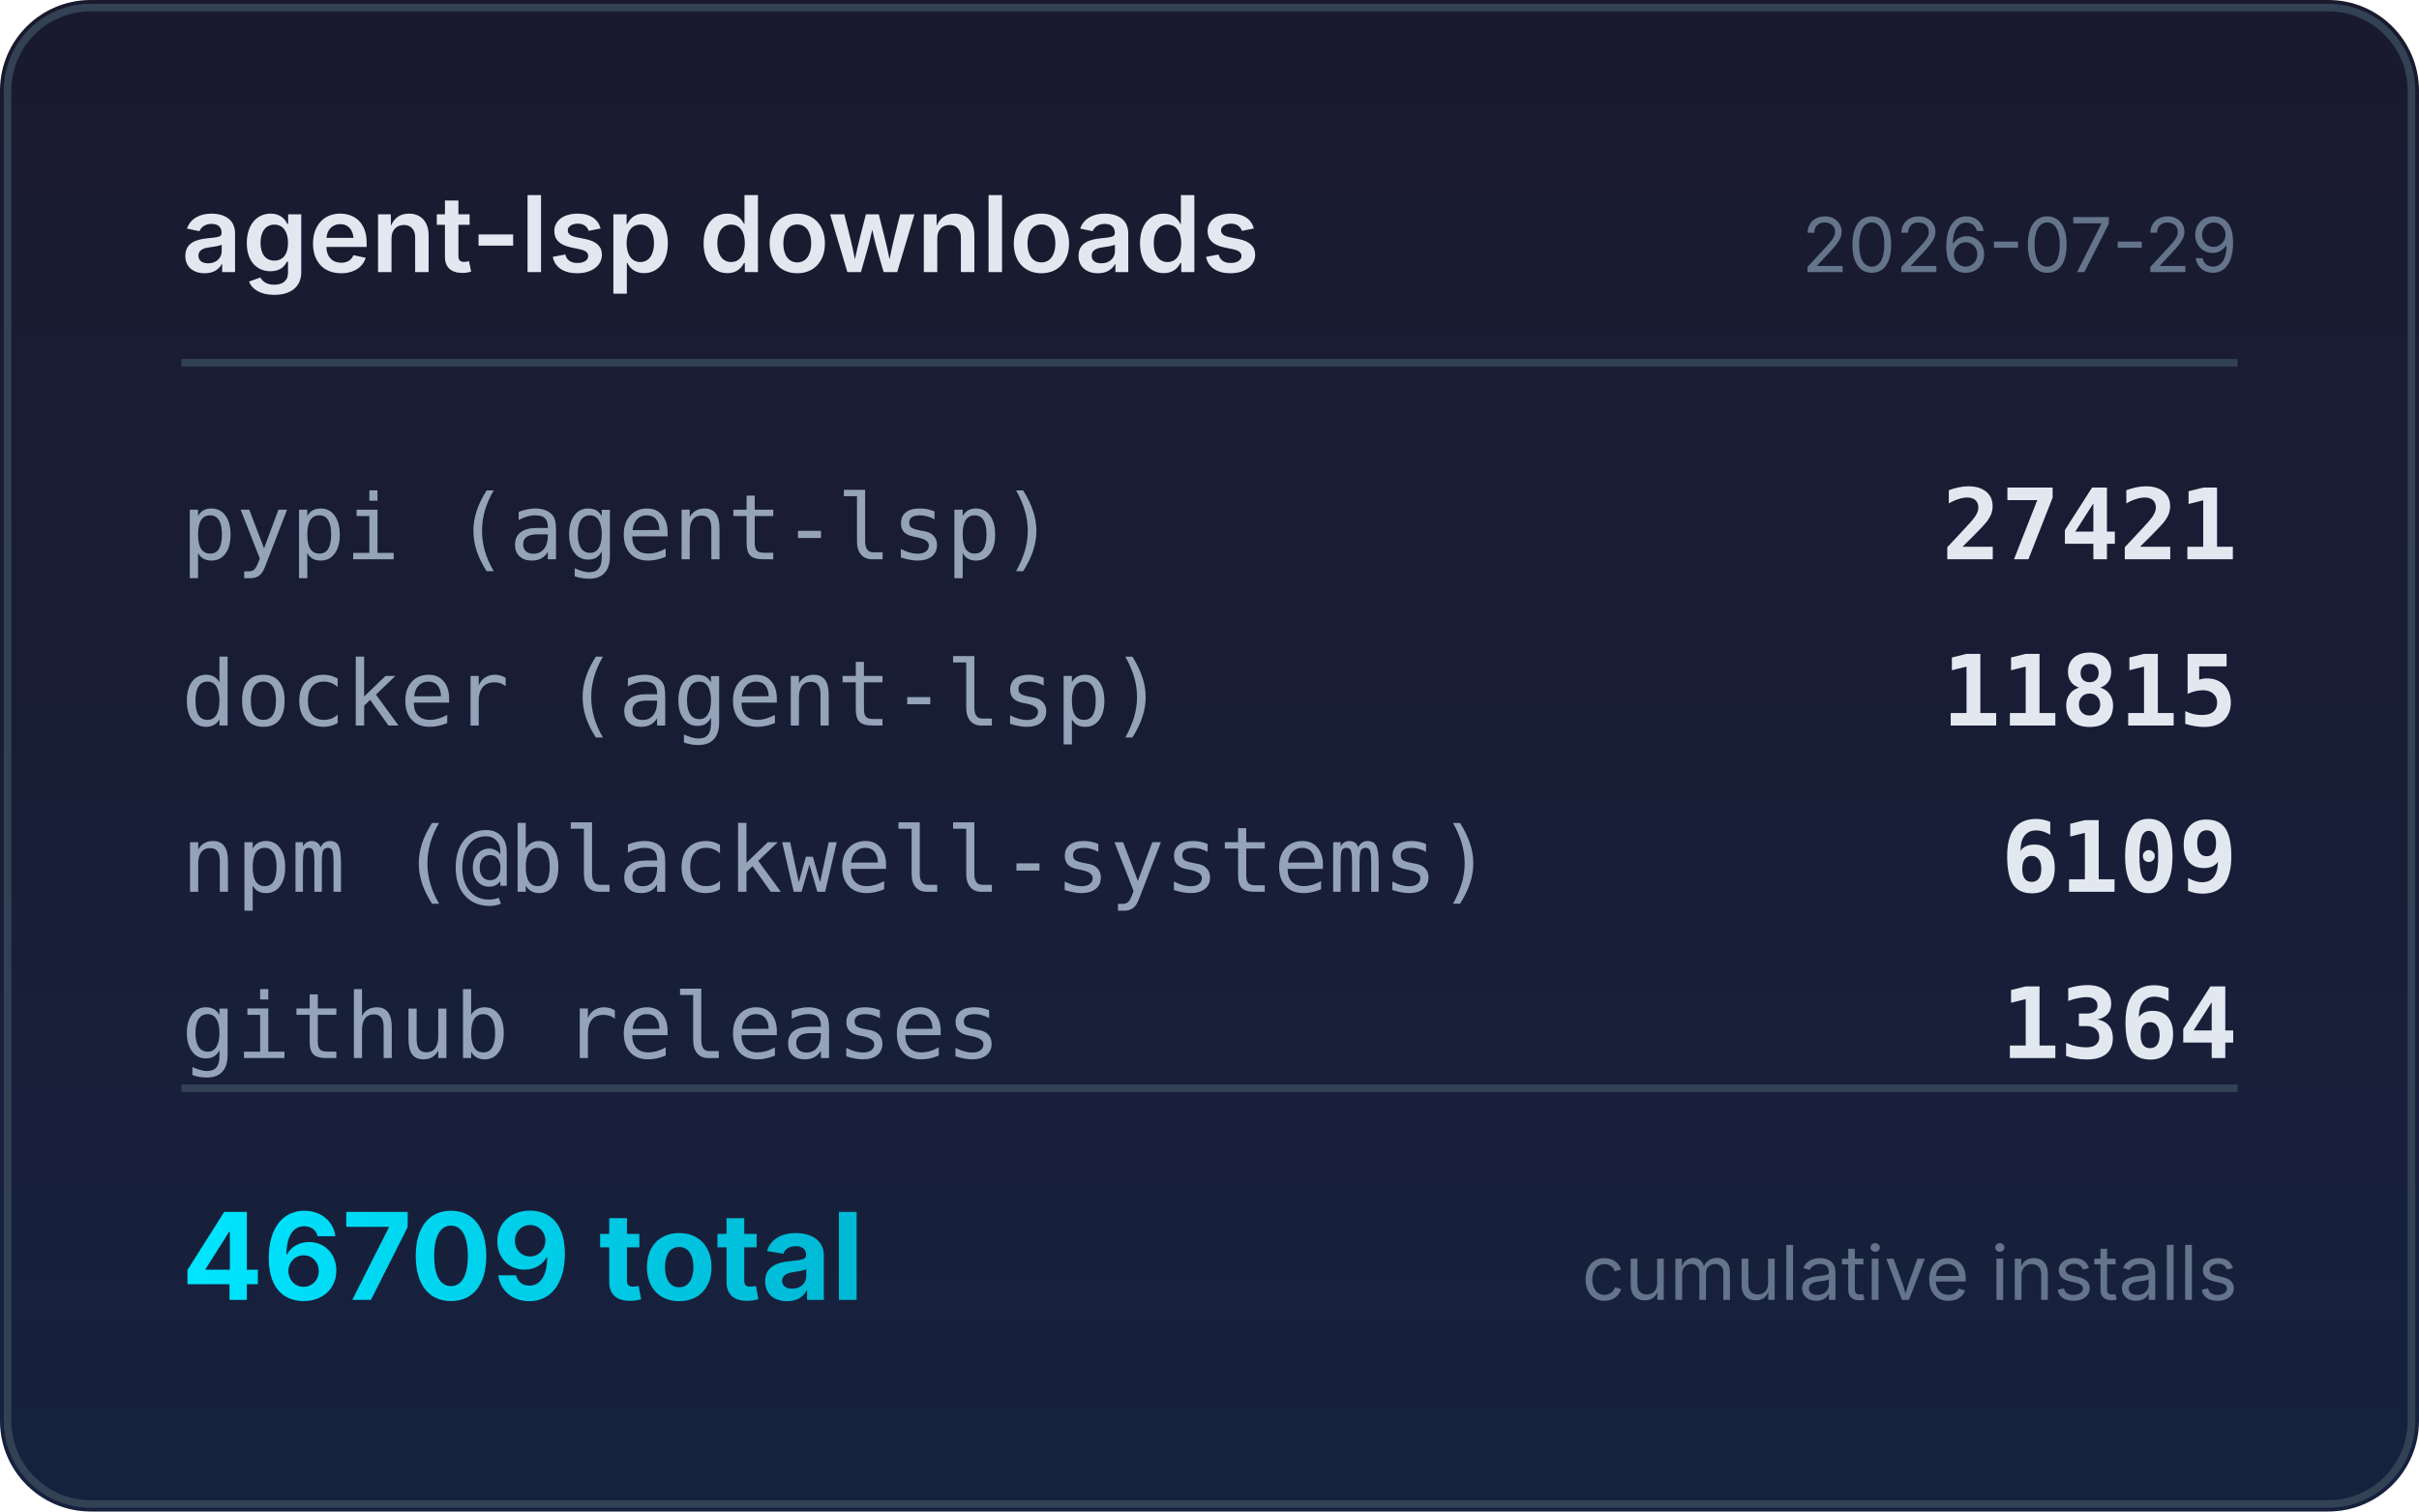
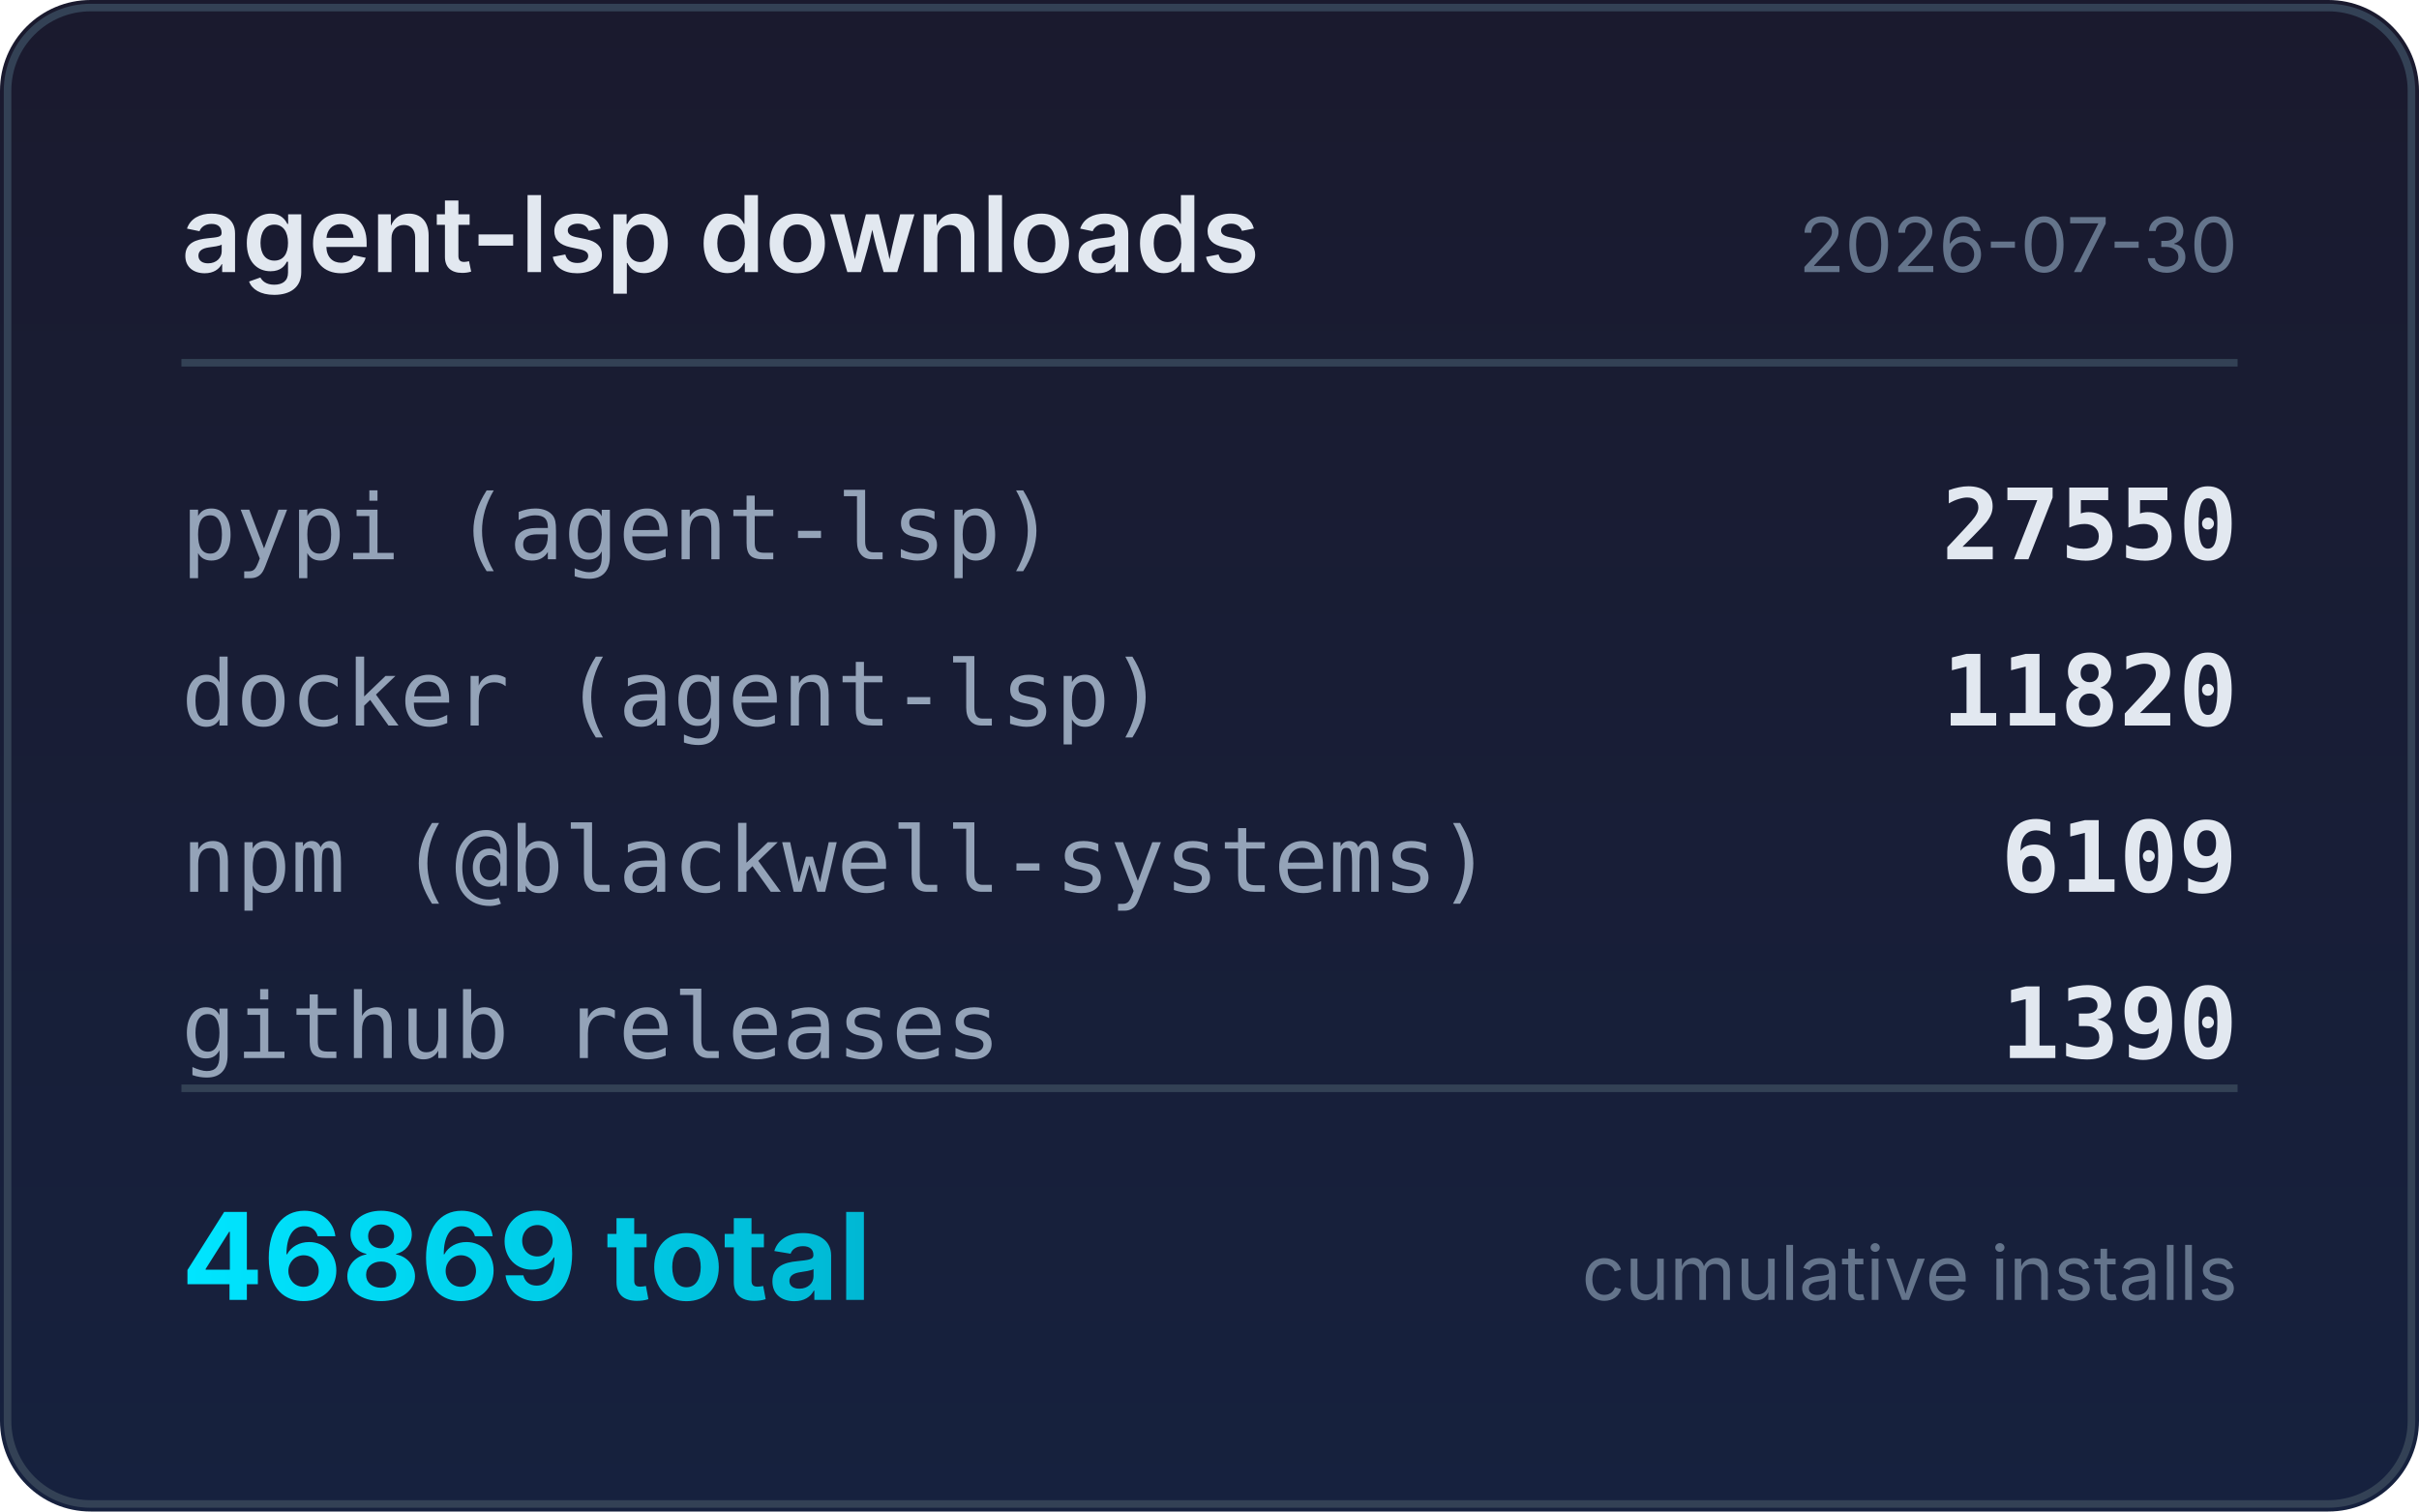
<svg xmlns="http://www.w3.org/2000/svg" width="320" height="200" viewBox="0 0 320 200">
  <defs>
    <linearGradient id="bg" x1="0" y1="0" x2="0" y2="1">
      <stop offset="0%" stop-color="#1a1a2e" />
      <stop offset="100%" stop-color="#16213e" />
    </linearGradient>
    <linearGradient id="accent" x1="0" y1="0" x2="1" y2="0">
      <stop offset="0%" stop-color="#00e5ff" />
      <stop offset="100%" stop-color="#00b8d4" />
    </linearGradient>
  </defs>
  <rect width="320" height="200" rx="12" fill="url(#bg)" />
  <rect x="1" y="1" width="318" height="198" rx="11" fill="none" stroke="#334155" stroke-width="1" />
  <text x="24" y="36" fill="#e2e8f0" font-family="system-ui,-apple-system,sans-serif" font-size="14" font-weight="600">agent-lsp downloads</text>
-   <text x="296" y="36" fill="#64748b" font-family="system-ui,-apple-system,sans-serif" font-size="10" text-anchor="end">2026-07-29</text>
+   <text x="296" y="36" fill="#64748b" font-family="system-ui,-apple-system,sans-serif" font-size="10" text-anchor="end">2026-07-30</text>
  <line x1="24" y1="48" x2="296" y2="48" stroke="#334155" stroke-width="1" />
  <text x="24" y="74" fill="#94a3b8" font-family="ui-monospace,monospace" font-size="12">pypi (agent-lsp)</text>
-   <text x="296" y="74" fill="#e2e8f0" font-family="ui-monospace,monospace" font-size="13" font-weight="600" text-anchor="end">27421</text>
+   <text x="296" y="74" fill="#e2e8f0" font-family="ui-monospace,monospace" font-size="13" font-weight="600" text-anchor="end">27550</text>
  <text x="24" y="96" fill="#94a3b8" font-family="ui-monospace,monospace" font-size="12">docker (agent-lsp)</text>
-   <text x="296" y="96" fill="#e2e8f0" font-family="ui-monospace,monospace" font-size="13" font-weight="600" text-anchor="end">11815</text>
+   <text x="296" y="96" fill="#e2e8f0" font-family="ui-monospace,monospace" font-size="13" font-weight="600" text-anchor="end">11820</text>
  <text x="24" y="118" fill="#94a3b8" font-family="ui-monospace,monospace" font-size="12">npm (@blackwell-systems)</text>
  <text x="296" y="118" fill="#e2e8f0" font-family="ui-monospace,monospace" font-size="13" font-weight="600" text-anchor="end">6109</text>
  <text x="24" y="140" fill="#94a3b8" font-family="ui-monospace,monospace" font-size="12">github releases</text>
-   <text x="296" y="140" fill="#e2e8f0" font-family="ui-monospace,monospace" font-size="13" font-weight="600" text-anchor="end">1364</text>
+   <text x="296" y="140" fill="#e2e8f0" font-family="ui-monospace,monospace" font-size="13" font-weight="600" text-anchor="end">1390</text>
  <line x1="24" y1="144" x2="296" y2="144" stroke="#334155" stroke-width="1" />
-   <text x="24" y="172" fill="url(#accent)" font-family="system-ui,-apple-system,sans-serif" font-size="16" font-weight="700">46709 total</text>
+   <text x="24" y="172" fill="url(#accent)" font-family="system-ui,-apple-system,sans-serif" font-size="16" font-weight="700">46869 total</text>
  <text x="296" y="172" fill="#64748b" font-family="system-ui,-apple-system,sans-serif" font-size="10" text-anchor="end">cumulative installs</text>
</svg>
